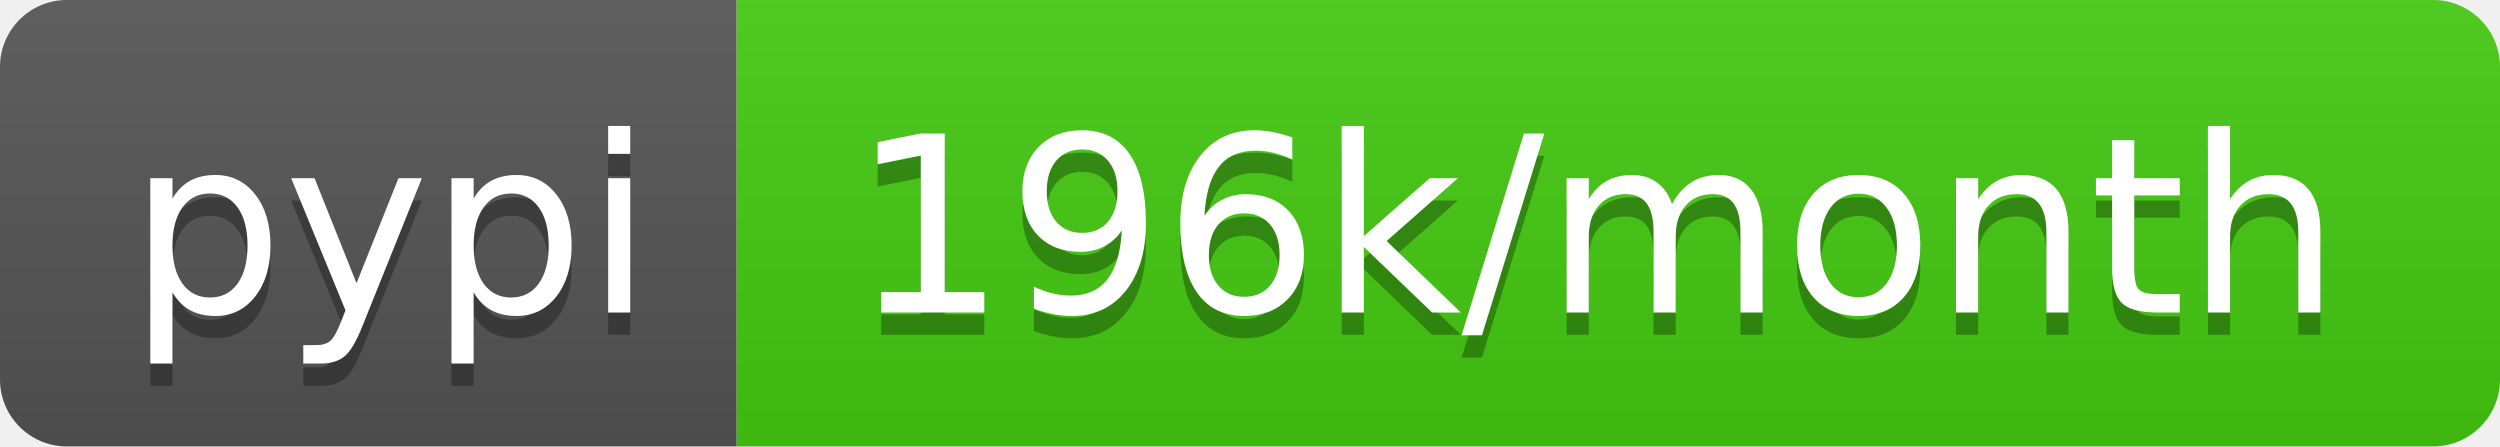
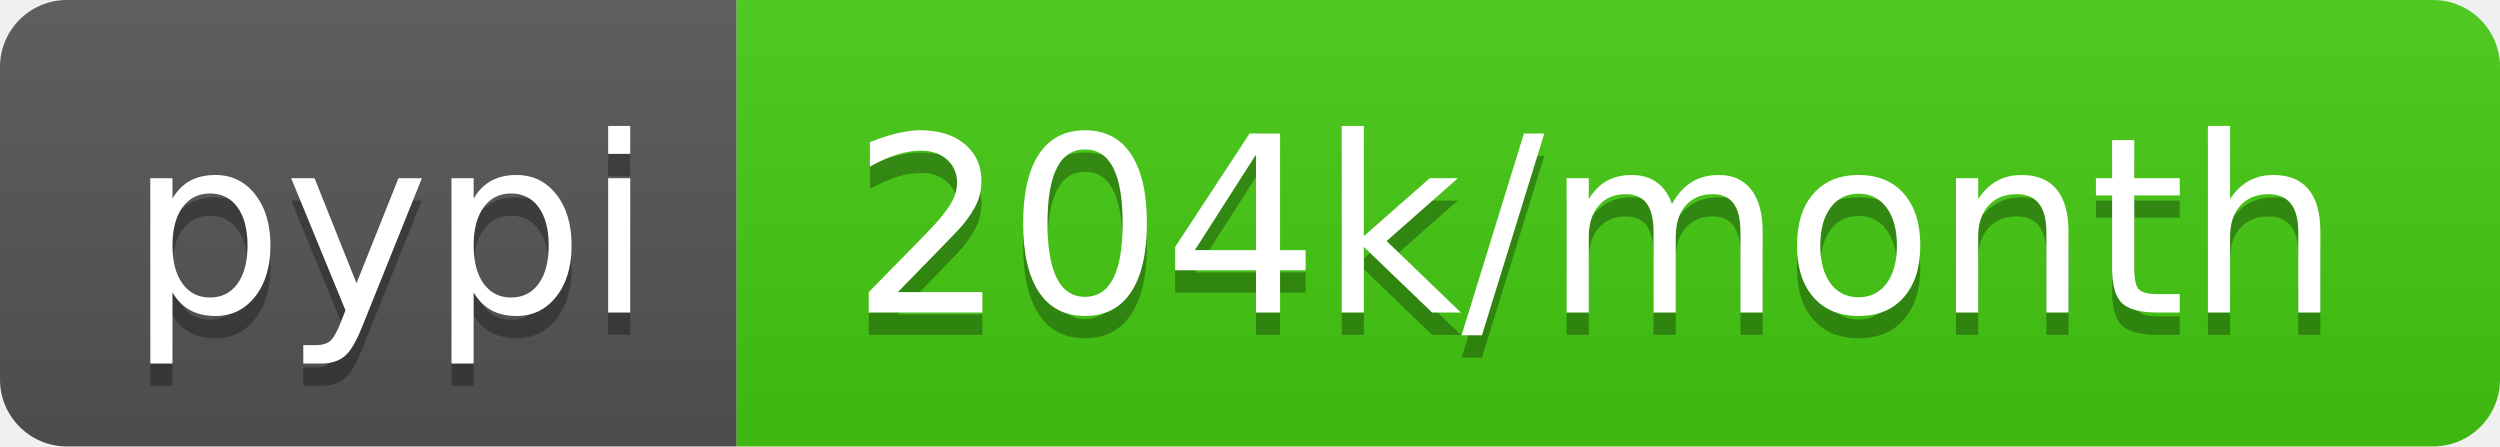
- <svg xmlns="http://www.w3.org/2000/svg" width="112" height="20" role="img" aria-label="pypi: 196k/month">
+ <svg xmlns="http://www.w3.org/2000/svg" width="112" height="20" role="img" aria-label="pypi: 204k/month">
  <linearGradient id="s" x2="0" y2="100%">
    <stop offset="0" stop-color="#bbb" stop-opacity=".1" />
    <stop offset="1" stop-opacity=".1" />
  </linearGradient>
  <clipPath id="r">
    <rect width="112" height="20" rx="3" fill="#fff" />
  </clipPath>
  <g clip-path="url(#r)">
    <rect width="33" height="20" fill="#555" />
    <rect x="33" width="79" height="20" fill="#4c1" />
    <rect width="112" height="20" fill="url(#s)" />
  </g>
  <g fill="#fff" text-anchor="middle" font-family="Verdana,Geneva,DejaVu Sans,sans-serif" text-rendering="geometricPrecision" font-size="110">
    <text aria-hidden="true" x="175" y="150" fill="#010101" fill-opacity=".3" transform="scale(.1)" textLength="230">pypi</text>
    <text x="175" y="140" transform="scale(.1)" fill="#fff" textLength="230">pypi</text>
-     <text aria-hidden="true" x="715" y="150" fill="#010101" fill-opacity=".3" transform="scale(.1)" textLength="690">196k/month</text>
-     <text x="715" y="140" transform="scale(.1)" fill="#fff" textLength="690">196k/month</text>
+     <text aria-hidden="true" x="715" y="150" fill="#010101" fill-opacity=".3" transform="scale(.1)" textLength="690">204k/month</text>
+     <text x="715" y="140" transform="scale(.1)" fill="#fff" textLength="690">204k/month</text>
  </g>
</svg>
